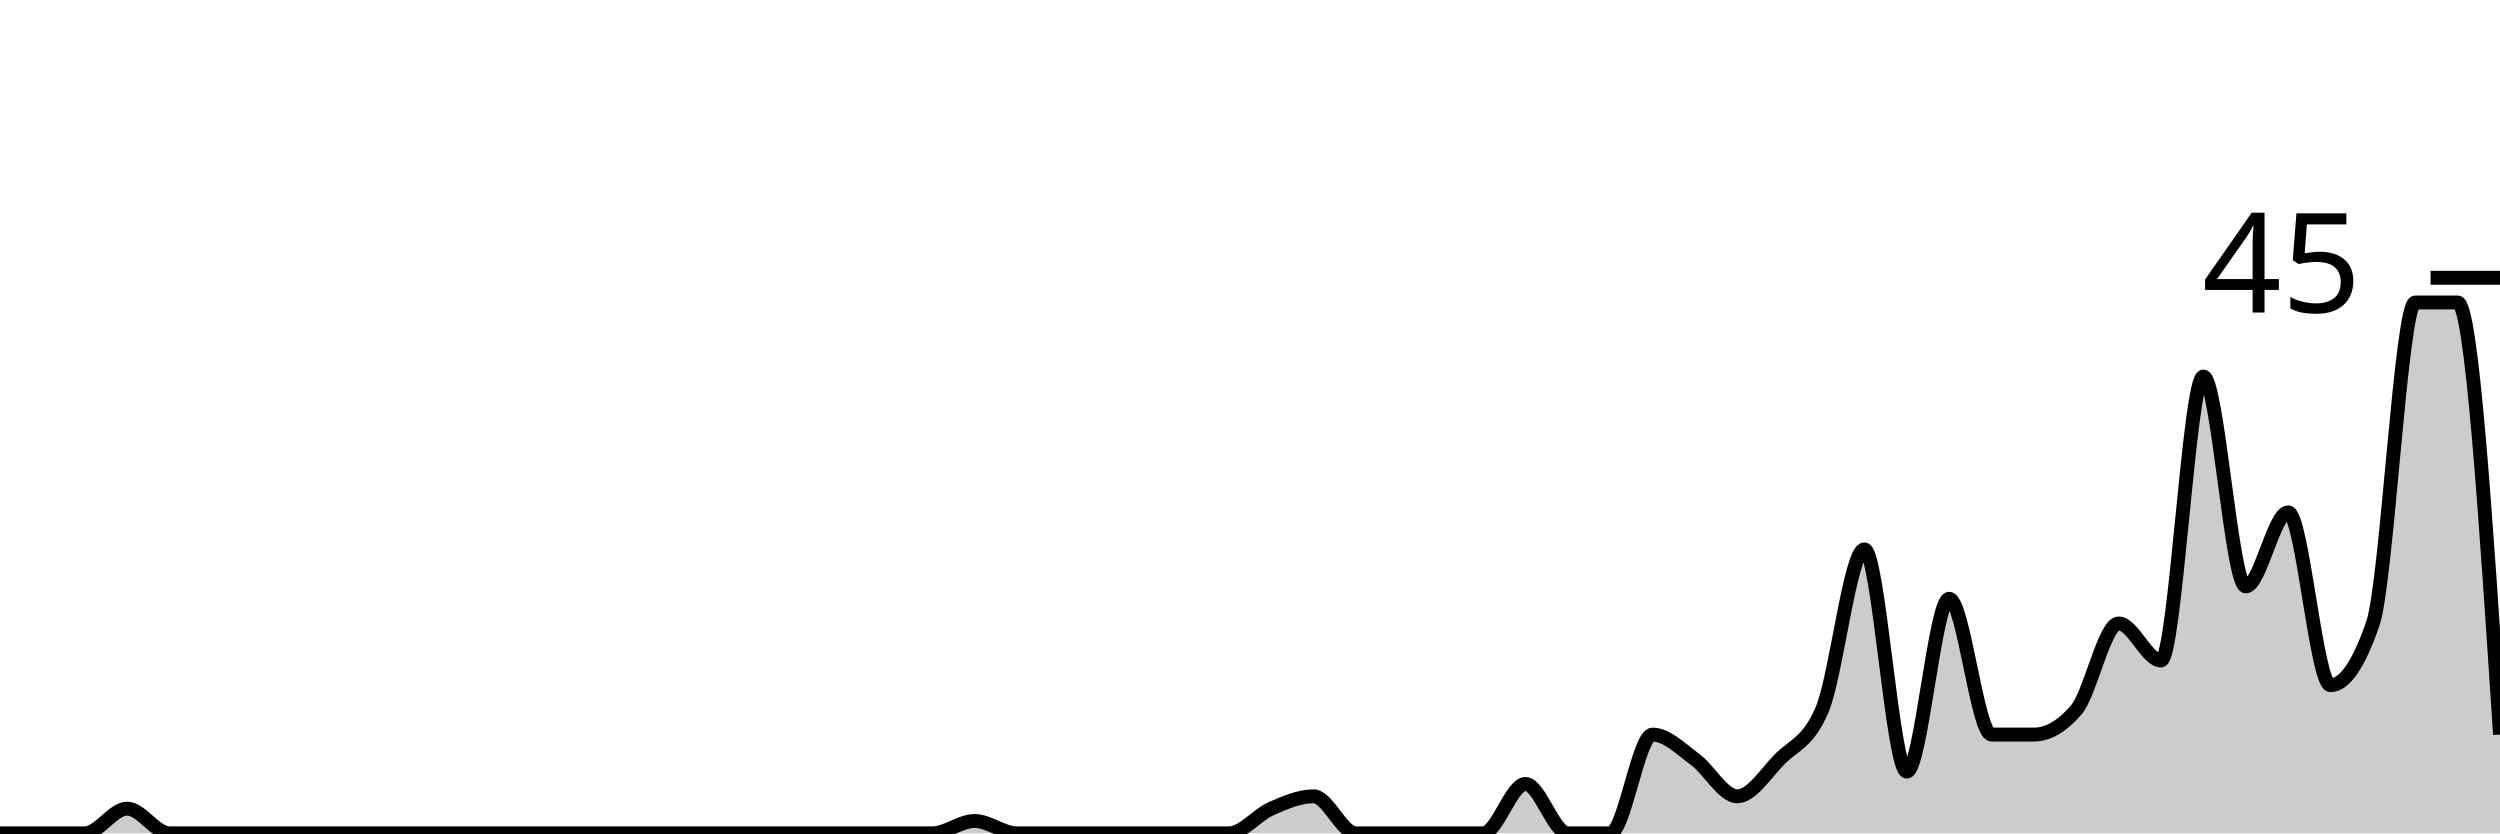
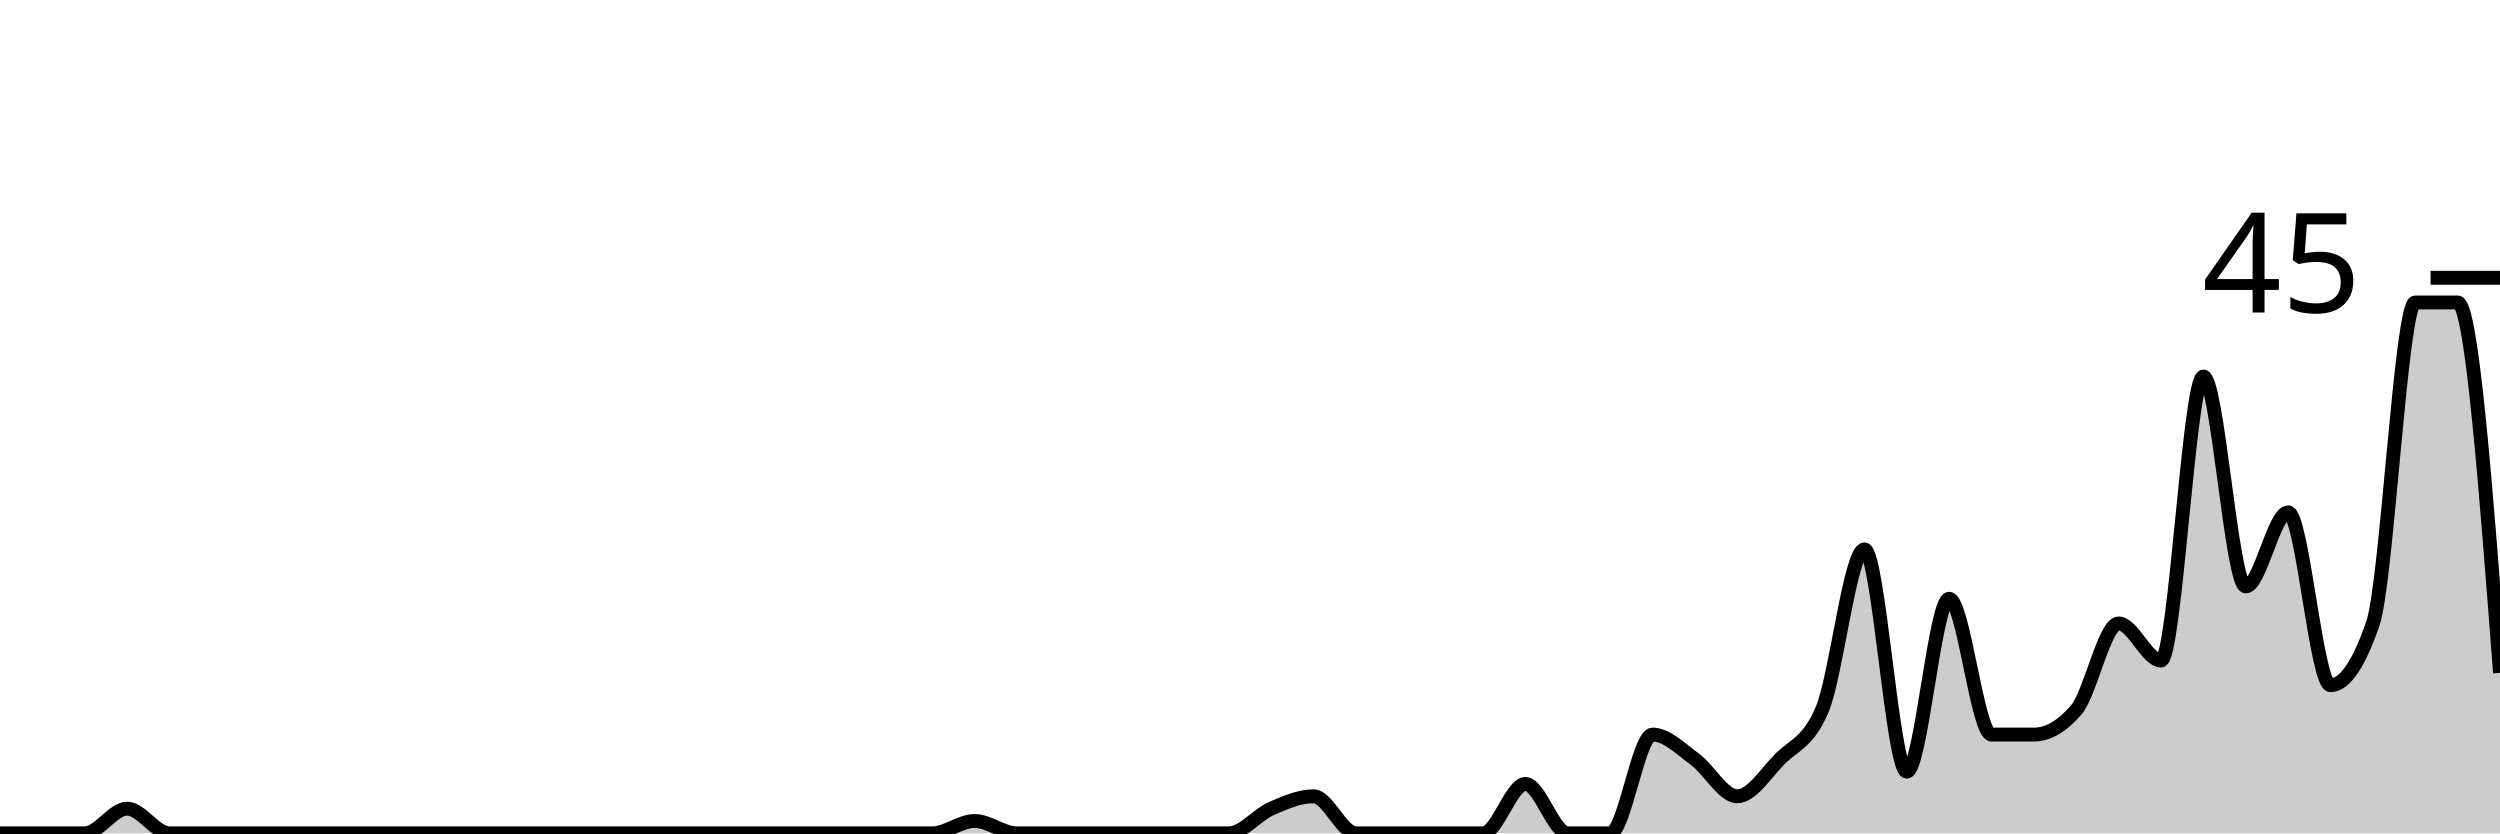
<svg xmlns="http://www.w3.org/2000/svg" viewBox="0 0 180 60">
  <g transform="translate(0,20)">
-     <path class="area" fill="rgba(0, 0, 0, 0.2)" d="M0,40C1.017,40,2.034,40,3.051,40C4.068,40,5.085,40,6.102,40C7.119,40,8.136,38.222,9.153,38.222C10.169,38.222,11.186,40,12.203,40C13.22,40,14.237,40,15.254,40C16.271,40,17.288,40,18.305,40C19.322,40,20.339,40,21.356,40C22.373,40,23.39,40,24.407,40C25.424,40,26.441,40,27.458,40C28.475,40,29.492,40,30.508,40C31.525,40,32.542,40,33.559,40C34.576,40,35.593,40,36.61,40C37.627,40,38.644,40,39.661,40C40.678,40,41.695,40,42.712,40C43.729,40,44.746,40,45.763,40C46.78,40,47.797,40,48.814,40C49.831,40,50.847,40,51.864,40C52.881,40,53.898,40,54.915,40C55.932,40,56.949,40,57.966,40C58.983,40,60,40,61.017,40C62.034,40,63.051,40,64.068,40C65.085,40,66.102,40,67.119,40C68.136,40,69.153,39.111,70.169,39.111C71.186,39.111,72.203,40,73.22,40C74.237,40,75.254,40,76.271,40C77.288,40,78.305,40,79.322,40C80.339,40,81.356,40,82.373,40C83.39,40,84.407,40,85.424,40C86.441,40,87.458,40,88.475,40C89.492,40,90.508,38.667,91.525,38.222C92.542,37.778,93.559,37.333,94.576,37.333C95.593,37.333,96.61,40,97.627,40C98.644,40,99.661,40,100.678,40C101.695,40,102.712,40,103.729,40C104.746,40,105.763,40,106.78,40C107.797,40,108.814,36.444,109.831,36.444C110.847,36.444,111.864,40,112.881,40C113.898,40,114.915,40,115.932,40C116.949,40,117.966,32.889,118.983,32.889C120,32.889,121.017,33.926,122.034,34.667C123.051,35.407,124.068,37.333,125.085,37.333C126.102,37.333,127.119,35.704,128.136,34.667C129.153,33.63,130.169,33.481,131.186,31.111C132.203,28.741,133.22,19.556,134.237,19.556C135.254,19.556,136.271,35.556,137.288,35.556C138.305,35.556,139.322,23.111,140.339,23.111C141.356,23.111,142.373,32.889,143.39,32.889C144.407,32.889,145.424,32.889,146.441,32.889C147.458,32.889,148.475,32.296,149.492,31.111C150.508,29.926,151.525,24.889,152.542,24.889C153.559,24.889,154.576,27.556,155.593,27.556C156.61,27.556,157.627,7.111,158.644,7.111C159.661,7.111,160.678,22.222,161.695,22.222C162.712,22.222,163.729,16.889,164.746,16.889C165.763,16.889,166.78,29.333,167.797,29.333C168.814,29.333,169.831,27.852,170.847,24.889C171.864,21.926,172.881,1.778,173.898,1.778C174.915,1.778,175.932,1.778,176.949,1.778C177.966,1.778,178.983,17.333,180,32.889L180,40C178.983,40,177.966,40,176.949,40C175.932,40,174.915,40,173.898,40C172.881,40,171.864,40,170.847,40C169.831,40,168.814,40,167.797,40C166.78,40,165.763,40,164.746,40C163.729,40,162.712,40,161.695,40C160.678,40,159.661,40,158.644,40C157.627,40,156.61,40,155.593,40C154.576,40,153.559,40,152.542,40C151.525,40,150.508,40,149.492,40C148.475,40,147.458,40,146.441,40C145.424,40,144.407,40,143.39,40C142.373,40,141.356,40,140.339,40C139.322,40,138.305,40,137.288,40C136.271,40,135.254,40,134.237,40C133.22,40,132.203,40,131.186,40C130.169,40,129.153,40,128.136,40C127.119,40,126.102,40,125.085,40C124.068,40,123.051,40,122.034,40C121.017,40,120,40,118.983,40C117.966,40,116.949,40,115.932,40C114.915,40,113.898,40,112.881,40C111.864,40,110.847,40,109.831,40C108.814,40,107.797,40,106.78,40C105.763,40,104.746,40,103.729,40C102.712,40,101.695,40,100.678,40C99.661,40,98.644,40,97.627,40C96.61,40,95.593,40,94.576,40C93.559,40,92.542,40,91.525,40C90.508,40,89.492,40,88.475,40C87.458,40,86.441,40,85.424,40C84.407,40,83.39,40,82.373,40C81.356,40,80.339,40,79.322,40C78.305,40,77.288,40,76.271,40C75.254,40,74.237,40,73.22,40C72.203,40,71.186,40,70.169,40C69.153,40,68.136,40,67.119,40C66.102,40,65.085,40,64.068,40C63.051,40,62.034,40,61.017,40C60,40,58.983,40,57.966,40C56.949,40,55.932,40,54.915,40C53.898,40,52.881,40,51.864,40C50.847,40,49.831,40,48.814,40C47.797,40,46.78,40,45.763,40C44.746,40,43.729,40,42.712,40C41.695,40,40.678,40,39.661,40C38.644,40,37.627,40,36.61,40C35.593,40,34.576,40,33.559,40C32.542,40,31.525,40,30.508,40C29.492,40,28.475,40,27.458,40C26.441,40,25.424,40,24.407,40C23.39,40,22.373,40,21.356,40C20.339,40,19.322,40,18.305,40C17.288,40,16.271,40,15.254,40C14.237,40,13.22,40,12.203,40C11.186,40,10.169,40,9.153,40C8.136,40,7.119,40,6.102,40C5.085,40,4.068,40,3.051,40C2.034,40,1.017,40,0,40Z" />
-     <path class="line" stroke="black" fill="none" d="M0,40C1.017,40,2.034,40,3.051,40C4.068,40,5.085,40,6.102,40C7.119,40,8.136,38.222,9.153,38.222C10.169,38.222,11.186,40,12.203,40C13.22,40,14.237,40,15.254,40C16.271,40,17.288,40,18.305,40C19.322,40,20.339,40,21.356,40C22.373,40,23.39,40,24.407,40C25.424,40,26.441,40,27.458,40C28.475,40,29.492,40,30.508,40C31.525,40,32.542,40,33.559,40C34.576,40,35.593,40,36.61,40C37.627,40,38.644,40,39.661,40C40.678,40,41.695,40,42.712,40C43.729,40,44.746,40,45.763,40C46.78,40,47.797,40,48.814,40C49.831,40,50.847,40,51.864,40C52.881,40,53.898,40,54.915,40C55.932,40,56.949,40,57.966,40C58.983,40,60,40,61.017,40C62.034,40,63.051,40,64.068,40C65.085,40,66.102,40,67.119,40C68.136,40,69.153,39.111,70.169,39.111C71.186,39.111,72.203,40,73.22,40C74.237,40,75.254,40,76.271,40C77.288,40,78.305,40,79.322,40C80.339,40,81.356,40,82.373,40C83.39,40,84.407,40,85.424,40C86.441,40,87.458,40,88.475,40C89.492,40,90.508,38.667,91.525,38.222C92.542,37.778,93.559,37.333,94.576,37.333C95.593,37.333,96.61,40,97.627,40C98.644,40,99.661,40,100.678,40C101.695,40,102.712,40,103.729,40C104.746,40,105.763,40,106.78,40C107.797,40,108.814,36.444,109.831,36.444C110.847,36.444,111.864,40,112.881,40C113.898,40,114.915,40,115.932,40C116.949,40,117.966,32.889,118.983,32.889C120,32.889,121.017,33.926,122.034,34.667C123.051,35.407,124.068,37.333,125.085,37.333C126.102,37.333,127.119,35.704,128.136,34.667C129.153,33.63,130.169,33.481,131.186,31.111C132.203,28.741,133.22,19.556,134.237,19.556C135.254,19.556,136.271,35.556,137.288,35.556C138.305,35.556,139.322,23.111,140.339,23.111C141.356,23.111,142.373,32.889,143.39,32.889C144.407,32.889,145.424,32.889,146.441,32.889C147.458,32.889,148.475,32.296,149.492,31.111C150.508,29.926,151.525,24.889,152.542,24.889C153.559,24.889,154.576,27.556,155.593,27.556C156.61,27.556,157.627,7.111,158.644,7.111C159.661,7.111,160.678,22.222,161.695,22.222C162.712,22.222,163.729,16.889,164.746,16.889C165.763,16.889,166.78,29.333,167.797,29.333C168.814,29.333,169.831,27.852,170.847,24.889C171.864,21.926,172.881,1.778,173.898,1.778C174.915,1.778,175.932,1.778,176.949,1.778C177.966,1.778,178.983,17.333,180,32.889" />
+     <path class="area" fill="rgba(0, 0, 0, 0.2)" d="M0,40C1.017,40,2.034,40,3.051,40C4.068,40,5.085,40,6.102,40C7.119,40,8.136,38.222,9.153,38.222C10.169,38.222,11.186,40,12.203,40C13.22,40,14.237,40,15.254,40C16.271,40,17.288,40,18.305,40C19.322,40,20.339,40,21.356,40C22.373,40,23.39,40,24.407,40C25.424,40,26.441,40,27.458,40C28.475,40,29.492,40,30.508,40C31.525,40,32.542,40,33.559,40C34.576,40,35.593,40,36.61,40C37.627,40,38.644,40,39.661,40C40.678,40,41.695,40,42.712,40C43.729,40,44.746,40,45.763,40C46.78,40,47.797,40,48.814,40C49.831,40,50.847,40,51.864,40C52.881,40,53.898,40,54.915,40C55.932,40,56.949,40,57.966,40C58.983,40,60,40,61.017,40C62.034,40,63.051,40,64.068,40C65.085,40,66.102,40,67.119,40C68.136,40,69.153,39.111,70.169,39.111C71.186,39.111,72.203,40,73.22,40C74.237,40,75.254,40,76.271,40C77.288,40,78.305,40,79.322,40C80.339,40,81.356,40,82.373,40C83.39,40,84.407,40,85.424,40C86.441,40,87.458,40,88.475,40C89.492,40,90.508,38.667,91.525,38.222C92.542,37.778,93.559,37.333,94.576,37.333C95.593,37.333,96.61,40,97.627,40C98.644,40,99.661,40,100.678,40C101.695,40,102.712,40,103.729,40C104.746,40,105.763,40,106.78,40C107.797,40,108.814,36.444,109.831,36.444C110.847,36.444,111.864,40,112.881,40C113.898,40,114.915,40,115.932,40C116.949,40,117.966,32.889,118.983,32.889C120,32.889,121.017,33.926,122.034,34.667C123.051,35.407,124.068,37.333,125.085,37.333C126.102,37.333,127.119,35.704,128.136,34.667C129.153,33.63,130.169,33.481,131.186,31.111C132.203,28.741,133.22,19.556,134.237,19.556C135.254,19.556,136.271,35.556,137.288,35.556C138.305,35.556,139.322,23.111,140.339,23.111C141.356,23.111,142.373,32.889,143.39,32.889C144.407,32.889,145.424,32.889,146.441,32.889C147.458,32.889,148.475,32.296,149.492,31.111C150.508,29.926,151.525,24.889,152.542,24.889C153.559,24.889,154.576,27.556,155.593,27.556C156.61,27.556,157.627,7.111,158.644,7.111C159.661,7.111,160.678,22.222,161.695,22.222C162.712,22.222,163.729,16.889,164.746,16.889C165.763,16.889,166.78,29.333,167.797,29.333C168.814,29.333,169.831,27.852,170.847,24.889C171.864,21.926,172.881,1.778,173.898,1.778C174.915,1.778,175.932,1.778,176.949,1.778C177.966,1.778,178.983,15.111,180,28.444L180,40C178.983,40,177.966,40,176.949,40C175.932,40,174.915,40,173.898,40C172.881,40,171.864,40,170.847,40C169.831,40,168.814,40,167.797,40C166.78,40,165.763,40,164.746,40C163.729,40,162.712,40,161.695,40C160.678,40,159.661,40,158.644,40C157.627,40,156.61,40,155.593,40C154.576,40,153.559,40,152.542,40C151.525,40,150.508,40,149.492,40C148.475,40,147.458,40,146.441,40C145.424,40,144.407,40,143.39,40C142.373,40,141.356,40,140.339,40C139.322,40,138.305,40,137.288,40C136.271,40,135.254,40,134.237,40C133.22,40,132.203,40,131.186,40C130.169,40,129.153,40,128.136,40C127.119,40,126.102,40,125.085,40C124.068,40,123.051,40,122.034,40C121.017,40,120,40,118.983,40C117.966,40,116.949,40,115.932,40C114.915,40,113.898,40,112.881,40C111.864,40,110.847,40,109.831,40C108.814,40,107.797,40,106.78,40C105.763,40,104.746,40,103.729,40C102.712,40,101.695,40,100.678,40C99.661,40,98.644,40,97.627,40C96.61,40,95.593,40,94.576,40C93.559,40,92.542,40,91.525,40C90.508,40,89.492,40,88.475,40C87.458,40,86.441,40,85.424,40C84.407,40,83.39,40,82.373,40C81.356,40,80.339,40,79.322,40C78.305,40,77.288,40,76.271,40C75.254,40,74.237,40,73.22,40C72.203,40,71.186,40,70.169,40C69.153,40,68.136,40,67.119,40C66.102,40,65.085,40,64.068,40C63.051,40,62.034,40,61.017,40C60,40,58.983,40,57.966,40C56.949,40,55.932,40,54.915,40C53.898,40,52.881,40,51.864,40C50.847,40,49.831,40,48.814,40C47.797,40,46.78,40,45.763,40C44.746,40,43.729,40,42.712,40C41.695,40,40.678,40,39.661,40C38.644,40,37.627,40,36.61,40C35.593,40,34.576,40,33.559,40C32.542,40,31.525,40,30.508,40C29.492,40,28.475,40,27.458,40C26.441,40,25.424,40,24.407,40C23.39,40,22.373,40,21.356,40C20.339,40,19.322,40,18.305,40C17.288,40,16.271,40,15.254,40C14.237,40,13.22,40,12.203,40C11.186,40,10.169,40,9.153,40C8.136,40,7.119,40,6.102,40C5.085,40,4.068,40,3.051,40C2.034,40,1.017,40,0,40Z" />
+     <path class="line" stroke="black" fill="none" d="M0,40C1.017,40,2.034,40,3.051,40C4.068,40,5.085,40,6.102,40C7.119,40,8.136,38.222,9.153,38.222C10.169,38.222,11.186,40,12.203,40C13.22,40,14.237,40,15.254,40C16.271,40,17.288,40,18.305,40C19.322,40,20.339,40,21.356,40C22.373,40,23.39,40,24.407,40C25.424,40,26.441,40,27.458,40C28.475,40,29.492,40,30.508,40C31.525,40,32.542,40,33.559,40C34.576,40,35.593,40,36.61,40C37.627,40,38.644,40,39.661,40C40.678,40,41.695,40,42.712,40C43.729,40,44.746,40,45.763,40C46.78,40,47.797,40,48.814,40C49.831,40,50.847,40,51.864,40C52.881,40,53.898,40,54.915,40C55.932,40,56.949,40,57.966,40C58.983,40,60,40,61.017,40C62.034,40,63.051,40,64.068,40C65.085,40,66.102,40,67.119,40C68.136,40,69.153,39.111,70.169,39.111C71.186,39.111,72.203,40,73.22,40C74.237,40,75.254,40,76.271,40C77.288,40,78.305,40,79.322,40C80.339,40,81.356,40,82.373,40C83.39,40,84.407,40,85.424,40C86.441,40,87.458,40,88.475,40C89.492,40,90.508,38.667,91.525,38.222C92.542,37.778,93.559,37.333,94.576,37.333C95.593,37.333,96.61,40,97.627,40C98.644,40,99.661,40,100.678,40C101.695,40,102.712,40,103.729,40C104.746,40,105.763,40,106.78,40C107.797,40,108.814,36.444,109.831,36.444C110.847,36.444,111.864,40,112.881,40C113.898,40,114.915,40,115.932,40C116.949,40,117.966,32.889,118.983,32.889C120,32.889,121.017,33.926,122.034,34.667C123.051,35.407,124.068,37.333,125.085,37.333C126.102,37.333,127.119,35.704,128.136,34.667C129.153,33.63,130.169,33.481,131.186,31.111C132.203,28.741,133.22,19.556,134.237,19.556C135.254,19.556,136.271,35.556,137.288,35.556C138.305,35.556,139.322,23.111,140.339,23.111C141.356,23.111,142.373,32.889,143.39,32.889C144.407,32.889,145.424,32.889,146.441,32.889C147.458,32.889,148.475,32.296,149.492,31.111C150.508,29.926,151.525,24.889,152.542,24.889C153.559,24.889,154.576,27.556,155.593,27.556C156.61,27.556,157.627,7.111,158.644,7.111C159.661,7.111,160.678,22.222,161.695,22.222C162.712,22.222,163.729,16.889,164.746,16.889C165.763,16.889,166.78,29.333,167.797,29.333C168.814,29.333,169.831,27.852,170.847,24.889C171.864,21.926,172.881,1.778,173.898,1.778C174.915,1.778,175.932,1.778,176.949,1.778C177.966,1.778,178.983,15.111,180,28.444" />
    <path class="axis-ceiling" stroke-width="1" stroke="black" fill="none" d="M175,0L180,0" />
    <text class="axis-ceiling-label" font-family="sans-serif" text-anchor="end" font-size="10px" x="170" y="2.5">45</text>
  </g>
</svg>
